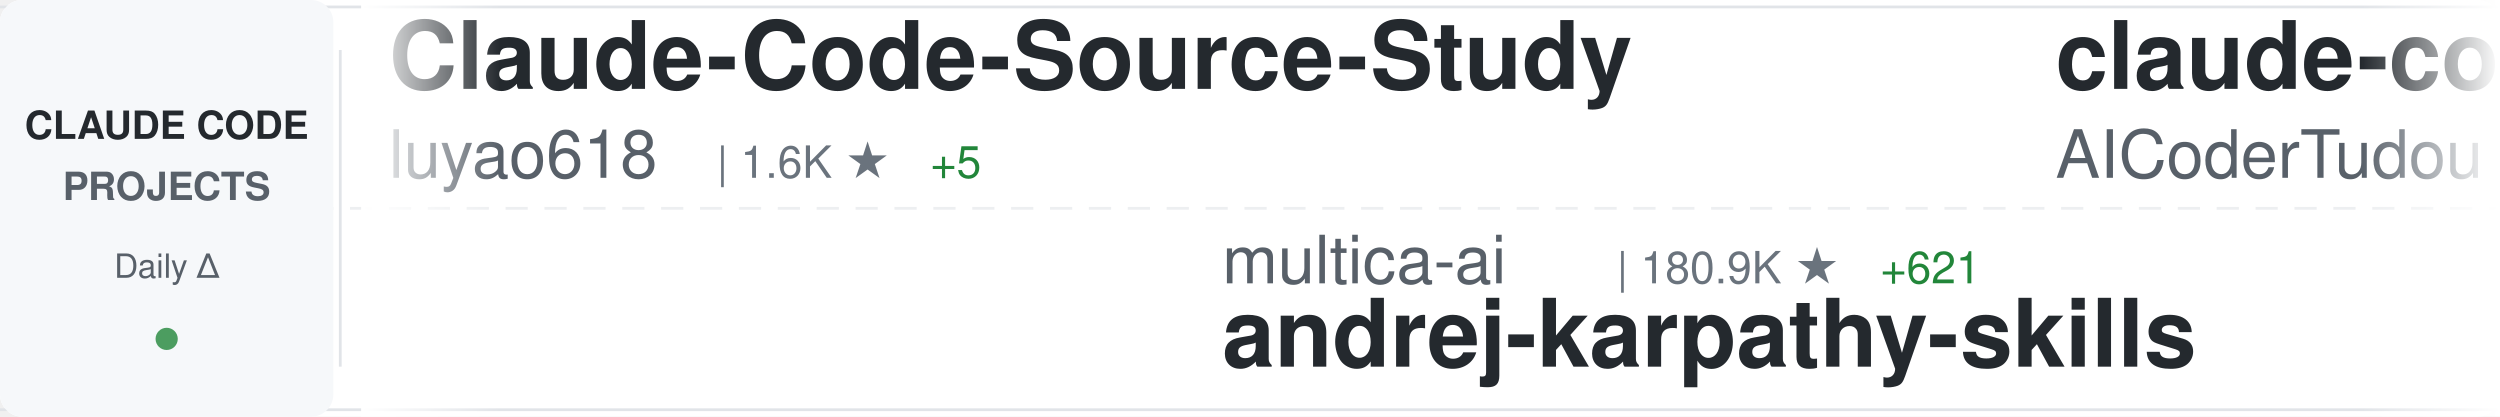
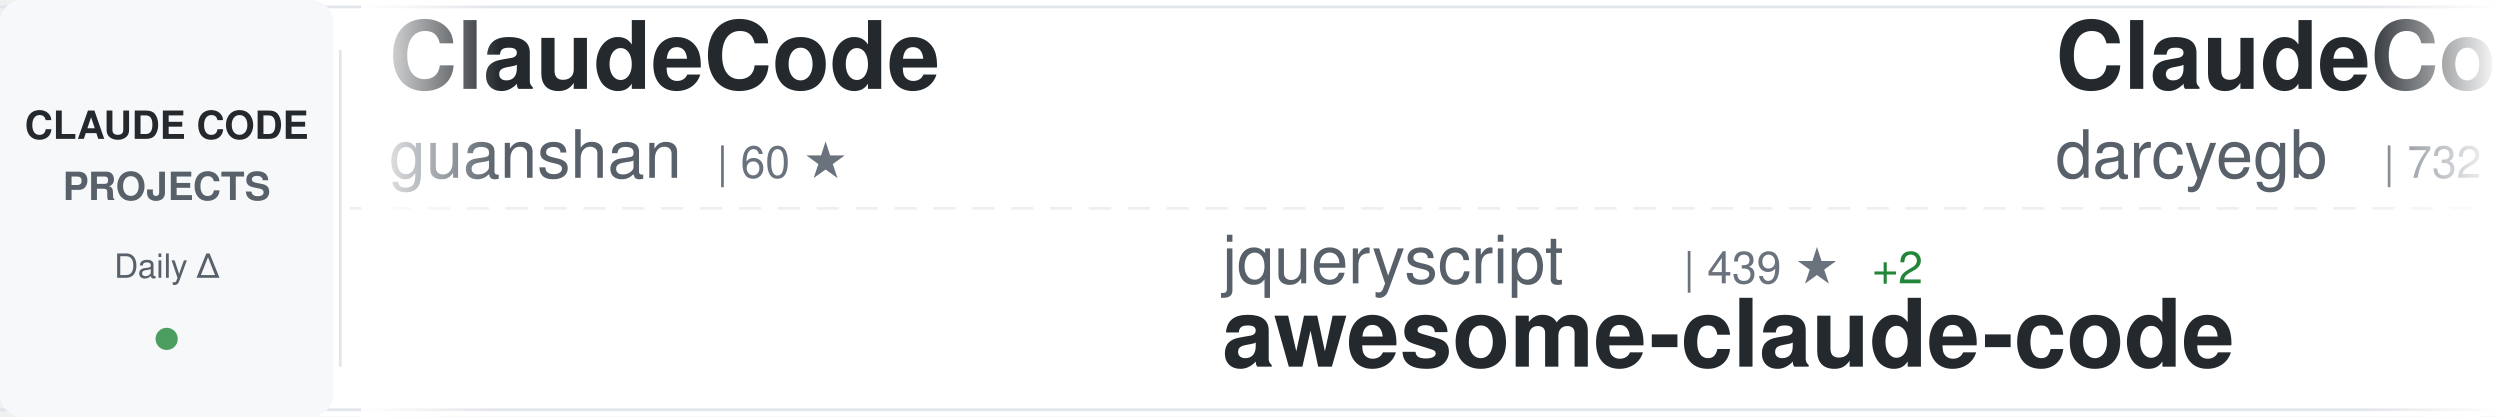
<svg xmlns="http://www.w3.org/2000/svg" width="900" height="150">
  <defs>
    <linearGradient id="awesomeLeftFade" x1="0%" y1="0%" x2="100%" y2="0%">
      <stop offset="0%" style="stop-color:#ffffff;stop-opacity:1" />
      <stop offset="100%" style="stop-color:#ffffff;stop-opacity:0" />
    </linearGradient>
    <linearGradient id="awesomeRightFade" x1="0%" y1="0%" x2="100%" y2="0%">
      <stop offset="0%" style="stop-color:#ffffff;stop-opacity:0" />
      <stop offset="100%" style="stop-color:#ffffff;stop-opacity:1" />
    </linearGradient>
  </defs>
  <rect width="900" height="150" fill="#ffffff" rx="8" />
  <rect x="0" y="2" width="900" height="1" fill="#e1e4e8" />
  <rect x="0" y="147" width="900" height="1" fill="#e1e4e8" />
  <line x1="0" y1="75" x2="900" y2="75" stroke="#e1e4e8" stroke-width="1" stroke-dasharray="8 6" opacity="0.6" />
  <rect x="0" y="0" width="120" height="150" fill="#f6f8fa" rx="8" />
  <text x="60" y="50" font-family="-apple-system, BlinkMacSystemFont, 'Segoe UI', Helvetica, Arial, sans-serif" font-size="14" font-weight="600" fill="#24292e" text-anchor="middle">CLAUDE CODE</text>
  <text x="60" y="72" font-family="-apple-system, BlinkMacSystemFont, 'Segoe UI', Helvetica, Arial, sans-serif" font-size="14" font-weight="600" fill="#586069" text-anchor="middle">PROJECTS</text>
  <text x="60" y="100" font-family="-apple-system, BlinkMacSystemFont, 'Segoe UI', Helvetica, Arial, sans-serif" font-size="12" font-weight="500" fill="#586069" text-anchor="middle">Daily Δ</text>
  <circle cx="60" cy="122" r="4" fill="#22863a" opacity="0.8" />
  <rect x="122" y="18" width="1" height="114" fill="#e1e4e8" />
  <clipPath id="awesomeTickerClip">
    <rect x="130" y="0" width="770" height="150" />
  </clipPath>
  <g clip-path="url(#awesomeTickerClip)">
    <g id="awesomeTickerItems">
      <animateTransform attributeName="transform" attributeType="XML" type="translate" from="0 0" to="-3000 0" dur="54s" repeatCount="indefinite" />
      <g transform="translate(0, 0)">
-         <text x="140" y="32" font-family="-apple-system, BlinkMacSystemFont, 'Segoe UI', Helvetica, Arial, sans-serif" font-size="34" font-weight="600" fill="#24292e">Claude-Code-Source-Study</text>
-         <text x="140" y="64" font-family="-apple-system, BlinkMacSystemFont, 'Segoe UI', Helvetica, Arial, sans-serif" font-size="24" font-weight="400" fill="#586069">luyao618</text>
-         <text x="258" y="64" font-family="-apple-system, BlinkMacSystemFont, 'Segoe UI', Helvetica, Arial, sans-serif" font-size="16" font-weight="500" fill="#6a737d">| 1.6K ★</text>
-         <text x="335" y="64" font-family="-apple-system, BlinkMacSystemFont, 'Segoe UI', Helvetica, Arial, sans-serif" font-size="16" font-weight="500" fill="#22863a"> +5</text>
+         <text x="140" y="32" font-family="-apple-system, BlinkMacSystemFont, 'Segoe UI', Helvetica, Arial, sans-serif" font-size="34" font-weight="600" fill="#24292e">ClaudeCode</text>
+         <text x="140" y="64" font-family="-apple-system, BlinkMacSystemFont, 'Segoe UI', Helvetica, Arial, sans-serif" font-size="24" font-weight="400" fill="#586069">guanshan</text>
+         <text x="258" y="64" font-family="-apple-system, BlinkMacSystemFont, 'Segoe UI', Helvetica, Arial, sans-serif" font-size="16" font-weight="500" fill="#6a737d">| 60 ★</text>
      </g>
      <g transform="translate(300, 0)">
-         <text x="140" y="102" font-family="-apple-system, BlinkMacSystemFont, 'Segoe UI', Helvetica, Arial, sans-serif" font-size="24" font-weight="400" fill="#586069">multica-ai</text>
-         <text x="282" y="102" font-family="-apple-system, BlinkMacSystemFont, 'Segoe UI', Helvetica, Arial, sans-serif" font-size="16" font-weight="500" fill="#6a737d">| 180.9K ★</text>
-         <text x="377" y="102" font-family="-apple-system, BlinkMacSystemFont, 'Segoe UI', Helvetica, Arial, sans-serif" font-size="16" font-weight="500" fill="#22863a"> +621</text>
-         <text x="140" y="132" font-family="-apple-system, BlinkMacSystemFont, 'Segoe UI', Helvetica, Arial, sans-serif" font-size="34" font-weight="600" fill="#24292e">andrej-karpathy-skills</text>
+         <text x="140" y="102" font-family="-apple-system, BlinkMacSystemFont, 'Segoe UI', Helvetica, Arial, sans-serif" font-size="24" font-weight="400" fill="#586069">jqueryscript</text>
+         <text x="306" y="102" font-family="-apple-system, BlinkMacSystemFont, 'Segoe UI', Helvetica, Arial, sans-serif" font-size="16" font-weight="500" fill="#6a737d">| 439 ★</text>
+         <text x="374" y="102" font-family="-apple-system, BlinkMacSystemFont, 'Segoe UI', Helvetica, Arial, sans-serif" font-size="16" font-weight="500" fill="#22863a"> +2</text>
+         <text x="140" y="132" font-family="-apple-system, BlinkMacSystemFont, 'Segoe UI', Helvetica, Arial, sans-serif" font-size="34" font-weight="600" fill="#24292e">awesome-claude-code</text>
      </g>
      <g transform="translate(600, 0)">
-         <text x="140" y="32" font-family="-apple-system, BlinkMacSystemFont, 'Segoe UI', Helvetica, Arial, sans-serif" font-size="34" font-weight="600" fill="#24292e">claude-code-tudou</text>
-         <text x="140" y="64" font-family="-apple-system, BlinkMacSystemFont, 'Segoe UI', Helvetica, Arial, sans-serif" font-size="24" font-weight="400" fill="#586069">AICoderTudou</text>
-         <text x="306" y="64" font-family="-apple-system, BlinkMacSystemFont, 'Segoe UI', Helvetica, Arial, sans-serif" font-size="16" font-weight="500" fill="#6a737d">| 500 ★</text>
-       </g>
-       <g transform="translate(900, 0)">
-         <text x="140" y="102" font-family="-apple-system, BlinkMacSystemFont, 'Segoe UI', Helvetica, Arial, sans-serif" font-size="24" font-weight="400" fill="#586069">https-deeplearning-ai</text>
-         <text x="414" y="102" font-family="-apple-system, BlinkMacSystemFont, 'Segoe UI', Helvetica, Arial, sans-serif" font-size="16" font-weight="500" fill="#6a737d">| 533 ★</text>
-         <text x="482" y="102" font-family="-apple-system, BlinkMacSystemFont, 'Segoe UI', Helvetica, Arial, sans-serif" font-size="16" font-weight="500" fill="#22863a"> +1</text>
-         <text x="140" y="132" font-family="-apple-system, BlinkMacSystemFont, 'Segoe UI', Helvetica, Arial, sans-serif" font-size="34" font-weight="600" fill="#24292e">sc-claude-code-files</text>
-       </g>
-       <g transform="translate(1200, 0)">
-         <text x="140" y="32" font-family="-apple-system, BlinkMacSystemFont, 'Segoe UI', Helvetica, Arial, sans-serif" font-size="34" font-weight="600" fill="#24292e">Claude-Code-Usage-Monito...</text>
-         <text x="140" y="64" font-family="-apple-system, BlinkMacSystemFont, 'Segoe UI', Helvetica, Arial, sans-serif" font-size="24" font-weight="400" fill="#586069">Maciek-roboblog</text>
-         <text x="342" y="64" font-family="-apple-system, BlinkMacSystemFont, 'Segoe UI', Helvetica, Arial, sans-serif" font-size="16" font-weight="500" fill="#6a737d">| 8.3K ★</text>
-         <text x="419" y="64" font-family="-apple-system, BlinkMacSystemFont, 'Segoe UI', Helvetica, Arial, sans-serif" font-size="16" font-weight="500" fill="#22863a"> +7</text>
-       </g>
-       <g transform="translate(1500, 0)">
-         <text x="140" y="102" font-family="-apple-system, BlinkMacSystemFont, 'Segoe UI', Helvetica, Arial, sans-serif" font-size="24" font-weight="400" fill="#586069">lintsinghua</text>
-         <text x="294" y="102" font-family="-apple-system, BlinkMacSystemFont, 'Segoe UI', Helvetica, Arial, sans-serif" font-size="16" font-weight="500" fill="#6a737d">| 3.7K ★</text>
-         <text x="371" y="102" font-family="-apple-system, BlinkMacSystemFont, 'Segoe UI', Helvetica, Arial, sans-serif" font-size="16" font-weight="500" fill="#22863a"> +9</text>
-         <text x="140" y="132" font-family="-apple-system, BlinkMacSystemFont, 'Segoe UI', Helvetica, Arial, sans-serif" font-size="34" font-weight="600" fill="#24292e">claude-code-book</text>
-       </g>
-       <g transform="translate(1800, 0)">
        <text x="140" y="32" font-family="-apple-system, BlinkMacSystemFont, 'Segoe UI', Helvetica, Arial, sans-serif" font-size="34" font-weight="600" fill="#24292e">ClaudeCodeAgents</text>
        <text x="140" y="64" font-family="-apple-system, BlinkMacSystemFont, 'Segoe UI', Helvetica, Arial, sans-serif" font-size="24" font-weight="400" fill="#586069">darcyegb</text>
        <text x="258" y="64" font-family="-apple-system, BlinkMacSystemFont, 'Segoe UI', Helvetica, Arial, sans-serif" font-size="16" font-weight="500" fill="#6a737d">| 732 ★</text>
      </g>
+       <g transform="translate(900, 0)">
+         <text x="140" y="102" font-family="-apple-system, BlinkMacSystemFont, 'Segoe UI', Helvetica, Arial, sans-serif" font-size="24" font-weight="400" fill="#586069">mehmoodosman</text>
+         <text x="306" y="102" font-family="-apple-system, BlinkMacSystemFont, 'Segoe UI', Helvetica, Arial, sans-serif" font-size="16" font-weight="500" fill="#6a737d">| 167 ★</text>
+         <text x="140" y="132" font-family="-apple-system, BlinkMacSystemFont, 'Segoe UI', Helvetica, Arial, sans-serif" font-size="34" font-weight="600" fill="#24292e">claude-code</text>
+       </g>
+       <g transform="translate(1200, 0)">
+         <text x="140" y="32" font-family="-apple-system, BlinkMacSystemFont, 'Segoe UI', Helvetica, Arial, sans-serif" font-size="34" font-weight="600" fill="#24292e">claude-code</text>
+         <text x="140" y="64" font-family="-apple-system, BlinkMacSystemFont, 'Segoe UI', Helvetica, Arial, sans-serif" font-size="24" font-weight="400" fill="#586069">Tinkeringg-Lab</text>
+         <text x="330" y="64" font-family="-apple-system, BlinkMacSystemFont, 'Segoe UI', Helvetica, Arial, sans-serif" font-size="16" font-weight="500" fill="#6a737d">| 208 ★</text>
+       </g>
+       <g transform="translate(1500, 0)">
+         <text x="140" y="102" font-family="-apple-system, BlinkMacSystemFont, 'Segoe UI', Helvetica, Arial, sans-serif" font-size="24" font-weight="400" fill="#586069">VineeTagarwaL-code</text>
+         <text x="378" y="102" font-family="-apple-system, BlinkMacSystemFont, 'Segoe UI', Helvetica, Arial, sans-serif" font-size="16" font-weight="500" fill="#6a737d">| 276 ★</text>
+         <text x="140" y="132" font-family="-apple-system, BlinkMacSystemFont, 'Segoe UI', Helvetica, Arial, sans-serif" font-size="34" font-weight="600" fill="#24292e">claude-code</text>
+       </g>
+       <g transform="translate(1800, 0)">
+         <text x="140" y="32" font-family="-apple-system, BlinkMacSystemFont, 'Segoe UI', Helvetica, Arial, sans-serif" font-size="34" font-weight="600" fill="#24292e">sc-claude-code-files</text>
+         <text x="140" y="64" font-family="-apple-system, BlinkMacSystemFont, 'Segoe UI', Helvetica, Arial, sans-serif" font-size="24" font-weight="400" fill="#586069">https-deeplearning-ai</text>
+         <text x="414" y="64" font-family="-apple-system, BlinkMacSystemFont, 'Segoe UI', Helvetica, Arial, sans-serif" font-size="16" font-weight="500" fill="#6a737d">| 533 ★</text>
+       </g>
      <g transform="translate(2100, 0)">
-         <text x="140" y="102" font-family="-apple-system, BlinkMacSystemFont, 'Segoe UI', Helvetica, Arial, sans-serif" font-size="24" font-weight="400" fill="#586069">777genius</text>
-         <text x="270" y="102" font-family="-apple-system, BlinkMacSystemFont, 'Segoe UI', Helvetica, Arial, sans-serif" font-size="16" font-weight="500" fill="#6a737d">| 915 ★</text>
-         <text x="140" y="132" font-family="-apple-system, BlinkMacSystemFont, 'Segoe UI', Helvetica, Arial, sans-serif" font-size="34" font-weight="600" fill="#24292e">claude-code-source-code</text>
+         <text x="140" y="102" font-family="-apple-system, BlinkMacSystemFont, 'Segoe UI', Helvetica, Arial, sans-serif" font-size="24" font-weight="400" fill="#586069">feiskyer</text>
+         <text x="258" y="102" font-family="-apple-system, BlinkMacSystemFont, 'Segoe UI', Helvetica, Arial, sans-serif" font-size="16" font-weight="500" fill="#6a737d">| 1.6K ★</text>
+         <text x="140" y="132" font-family="-apple-system, BlinkMacSystemFont, 'Segoe UI', Helvetica, Arial, sans-serif" font-size="34" font-weight="600" fill="#24292e">claude-code-settings</text>
      </g>
      <g transform="translate(2400, 0)">
-         <text x="140" y="32" font-family="-apple-system, BlinkMacSystemFont, 'Segoe UI', Helvetica, Arial, sans-serif" font-size="34" font-weight="600" fill="#24292e">Auto-claude-code-researc...</text>
-         <text x="140" y="64" font-family="-apple-system, BlinkMacSystemFont, 'Segoe UI', Helvetica, Arial, sans-serif" font-size="24" font-weight="400" fill="#586069">wanshuiyin</text>
-         <text x="282" y="64" font-family="-apple-system, BlinkMacSystemFont, 'Segoe UI', Helvetica, Arial, sans-serif" font-size="16" font-weight="500" fill="#6a737d">| 12.5K ★</text>
-         <text x="368" y="64" font-family="-apple-system, BlinkMacSystemFont, 'Segoe UI', Helvetica, Arial, sans-serif" font-size="16" font-weight="500" fill="#22863a"> +65</text>
+         <text x="140" y="32" font-family="-apple-system, BlinkMacSystemFont, 'Segoe UI', Helvetica, Arial, sans-serif" font-size="34" font-weight="600" fill="#24292e">claude-code-harness</text>
+         <text x="140" y="64" font-family="-apple-system, BlinkMacSystemFont, 'Segoe UI', Helvetica, Arial, sans-serif" font-size="24" font-weight="400" fill="#586069">Chachamaru127</text>
+         <text x="318" y="64" font-family="-apple-system, BlinkMacSystemFont, 'Segoe UI', Helvetica, Arial, sans-serif" font-size="16" font-weight="500" fill="#6a737d">| 2.9K ★</text>
+         <text x="395" y="64" font-family="-apple-system, BlinkMacSystemFont, 'Segoe UI', Helvetica, Arial, sans-serif" font-size="16" font-weight="500" fill="#22863a"> +6</text>
      </g>
      <g transform="translate(2700, 0)">
-         <text x="140" y="102" font-family="-apple-system, BlinkMacSystemFont, 'Segoe UI', Helvetica, Arial, sans-serif" font-size="24" font-weight="400" fill="#586069">rohitg00</text>
-         <text x="258" y="102" font-family="-apple-system, BlinkMacSystemFont, 'Segoe UI', Helvetica, Arial, sans-serif" font-size="16" font-weight="500" fill="#6a737d">| 2.2K ★</text>
-         <text x="335" y="102" font-family="-apple-system, BlinkMacSystemFont, 'Segoe UI', Helvetica, Arial, sans-serif" font-size="16" font-weight="500" fill="#22863a"> +15</text>
-         <text x="140" y="132" font-family="-apple-system, BlinkMacSystemFont, 'Segoe UI', Helvetica, Arial, sans-serif" font-size="34" font-weight="600" fill="#24292e">awesome-claude-code-tool...</text>
+         <text x="140" y="102" font-family="-apple-system, BlinkMacSystemFont, 'Segoe UI', Helvetica, Arial, sans-serif" font-size="24" font-weight="400" fill="#586069">chauncygu</text>
+         <text x="270" y="102" font-family="-apple-system, BlinkMacSystemFont, 'Segoe UI', Helvetica, Arial, sans-serif" font-size="16" font-weight="500" fill="#6a737d">| 2.7K ★</text>
+         <text x="347" y="102" font-family="-apple-system, BlinkMacSystemFont, 'Segoe UI', Helvetica, Arial, sans-serif" font-size="16" font-weight="500" fill="#22863a"> +5</text>
+         <text x="140" y="132" font-family="-apple-system, BlinkMacSystemFont, 'Segoe UI', Helvetica, Arial, sans-serif" font-size="34" font-weight="600" fill="#24292e">collection-claude-code-s...</text>
      </g>
      <g transform="translate(3000, 0)">
-         <text x="140" y="32" font-family="-apple-system, BlinkMacSystemFont, 'Segoe UI', Helvetica, Arial, sans-serif" font-size="34" font-weight="600" fill="#24292e">Claude-Code-Source-Study</text>
-         <text x="140" y="64" font-family="-apple-system, BlinkMacSystemFont, 'Segoe UI', Helvetica, Arial, sans-serif" font-size="24" font-weight="400" fill="#586069">luyao618</text>
-         <text x="258" y="64" font-family="-apple-system, BlinkMacSystemFont, 'Segoe UI', Helvetica, Arial, sans-serif" font-size="16" font-weight="500" fill="#6a737d">| 1.6K ★</text>
-         <text x="335" y="64" font-family="-apple-system, BlinkMacSystemFont, 'Segoe UI', Helvetica, Arial, sans-serif" font-size="16" font-weight="500" fill="#22863a"> +5</text>
+         <text x="140" y="32" font-family="-apple-system, BlinkMacSystemFont, 'Segoe UI', Helvetica, Arial, sans-serif" font-size="34" font-weight="600" fill="#24292e">ClaudeCode</text>
+         <text x="140" y="64" font-family="-apple-system, BlinkMacSystemFont, 'Segoe UI', Helvetica, Arial, sans-serif" font-size="24" font-weight="400" fill="#586069">guanshan</text>
+         <text x="258" y="64" font-family="-apple-system, BlinkMacSystemFont, 'Segoe UI', Helvetica, Arial, sans-serif" font-size="16" font-weight="500" fill="#6a737d">| 60 ★</text>
      </g>
      <g transform="translate(3300, 0)">
-         <text x="140" y="102" font-family="-apple-system, BlinkMacSystemFont, 'Segoe UI', Helvetica, Arial, sans-serif" font-size="24" font-weight="400" fill="#586069">multica-ai</text>
-         <text x="282" y="102" font-family="-apple-system, BlinkMacSystemFont, 'Segoe UI', Helvetica, Arial, sans-serif" font-size="16" font-weight="500" fill="#6a737d">| 180.9K ★</text>
-         <text x="377" y="102" font-family="-apple-system, BlinkMacSystemFont, 'Segoe UI', Helvetica, Arial, sans-serif" font-size="16" font-weight="500" fill="#22863a"> +621</text>
-         <text x="140" y="132" font-family="-apple-system, BlinkMacSystemFont, 'Segoe UI', Helvetica, Arial, sans-serif" font-size="34" font-weight="600" fill="#24292e">andrej-karpathy-skills</text>
+         <text x="140" y="102" font-family="-apple-system, BlinkMacSystemFont, 'Segoe UI', Helvetica, Arial, sans-serif" font-size="24" font-weight="400" fill="#586069">jqueryscript</text>
+         <text x="306" y="102" font-family="-apple-system, BlinkMacSystemFont, 'Segoe UI', Helvetica, Arial, sans-serif" font-size="16" font-weight="500" fill="#6a737d">| 439 ★</text>
+         <text x="374" y="102" font-family="-apple-system, BlinkMacSystemFont, 'Segoe UI', Helvetica, Arial, sans-serif" font-size="16" font-weight="500" fill="#22863a"> +2</text>
+         <text x="140" y="132" font-family="-apple-system, BlinkMacSystemFont, 'Segoe UI', Helvetica, Arial, sans-serif" font-size="34" font-weight="600" fill="#24292e">awesome-claude-code</text>
      </g>
      <g transform="translate(3600, 0)">
-         <text x="140" y="32" font-family="-apple-system, BlinkMacSystemFont, 'Segoe UI', Helvetica, Arial, sans-serif" font-size="34" font-weight="600" fill="#24292e">claude-code-tudou</text>
-         <text x="140" y="64" font-family="-apple-system, BlinkMacSystemFont, 'Segoe UI', Helvetica, Arial, sans-serif" font-size="24" font-weight="400" fill="#586069">AICoderTudou</text>
-         <text x="306" y="64" font-family="-apple-system, BlinkMacSystemFont, 'Segoe UI', Helvetica, Arial, sans-serif" font-size="16" font-weight="500" fill="#6a737d">| 500 ★</text>
+         <text x="140" y="32" font-family="-apple-system, BlinkMacSystemFont, 'Segoe UI', Helvetica, Arial, sans-serif" font-size="34" font-weight="600" fill="#24292e">ClaudeCodeAgents</text>
+         <text x="140" y="64" font-family="-apple-system, BlinkMacSystemFont, 'Segoe UI', Helvetica, Arial, sans-serif" font-size="24" font-weight="400" fill="#586069">darcyegb</text>
+         <text x="258" y="64" font-family="-apple-system, BlinkMacSystemFont, 'Segoe UI', Helvetica, Arial, sans-serif" font-size="16" font-weight="500" fill="#6a737d">| 732 ★</text>
      </g>
      <g transform="translate(3900, 0)">
-         <text x="140" y="102" font-family="-apple-system, BlinkMacSystemFont, 'Segoe UI', Helvetica, Arial, sans-serif" font-size="24" font-weight="400" fill="#586069">https-deeplearning-ai</text>
-         <text x="414" y="102" font-family="-apple-system, BlinkMacSystemFont, 'Segoe UI', Helvetica, Arial, sans-serif" font-size="16" font-weight="500" fill="#6a737d">| 533 ★</text>
-         <text x="482" y="102" font-family="-apple-system, BlinkMacSystemFont, 'Segoe UI', Helvetica, Arial, sans-serif" font-size="16" font-weight="500" fill="#22863a"> +1</text>
-         <text x="140" y="132" font-family="-apple-system, BlinkMacSystemFont, 'Segoe UI', Helvetica, Arial, sans-serif" font-size="34" font-weight="600" fill="#24292e">sc-claude-code-files</text>
+         <text x="140" y="102" font-family="-apple-system, BlinkMacSystemFont, 'Segoe UI', Helvetica, Arial, sans-serif" font-size="24" font-weight="400" fill="#586069">mehmoodosman</text>
+         <text x="306" y="102" font-family="-apple-system, BlinkMacSystemFont, 'Segoe UI', Helvetica, Arial, sans-serif" font-size="16" font-weight="500" fill="#6a737d">| 167 ★</text>
+         <text x="140" y="132" font-family="-apple-system, BlinkMacSystemFont, 'Segoe UI', Helvetica, Arial, sans-serif" font-size="34" font-weight="600" fill="#24292e">claude-code</text>
      </g>
    </g>
  </g>
  <rect x="130" y="0" width="50" height="150" fill="url(#awesomeLeftFade)" />
  <rect x="850" y="0" width="50" height="150" fill="url(#awesomeRightFade)" />
</svg>
